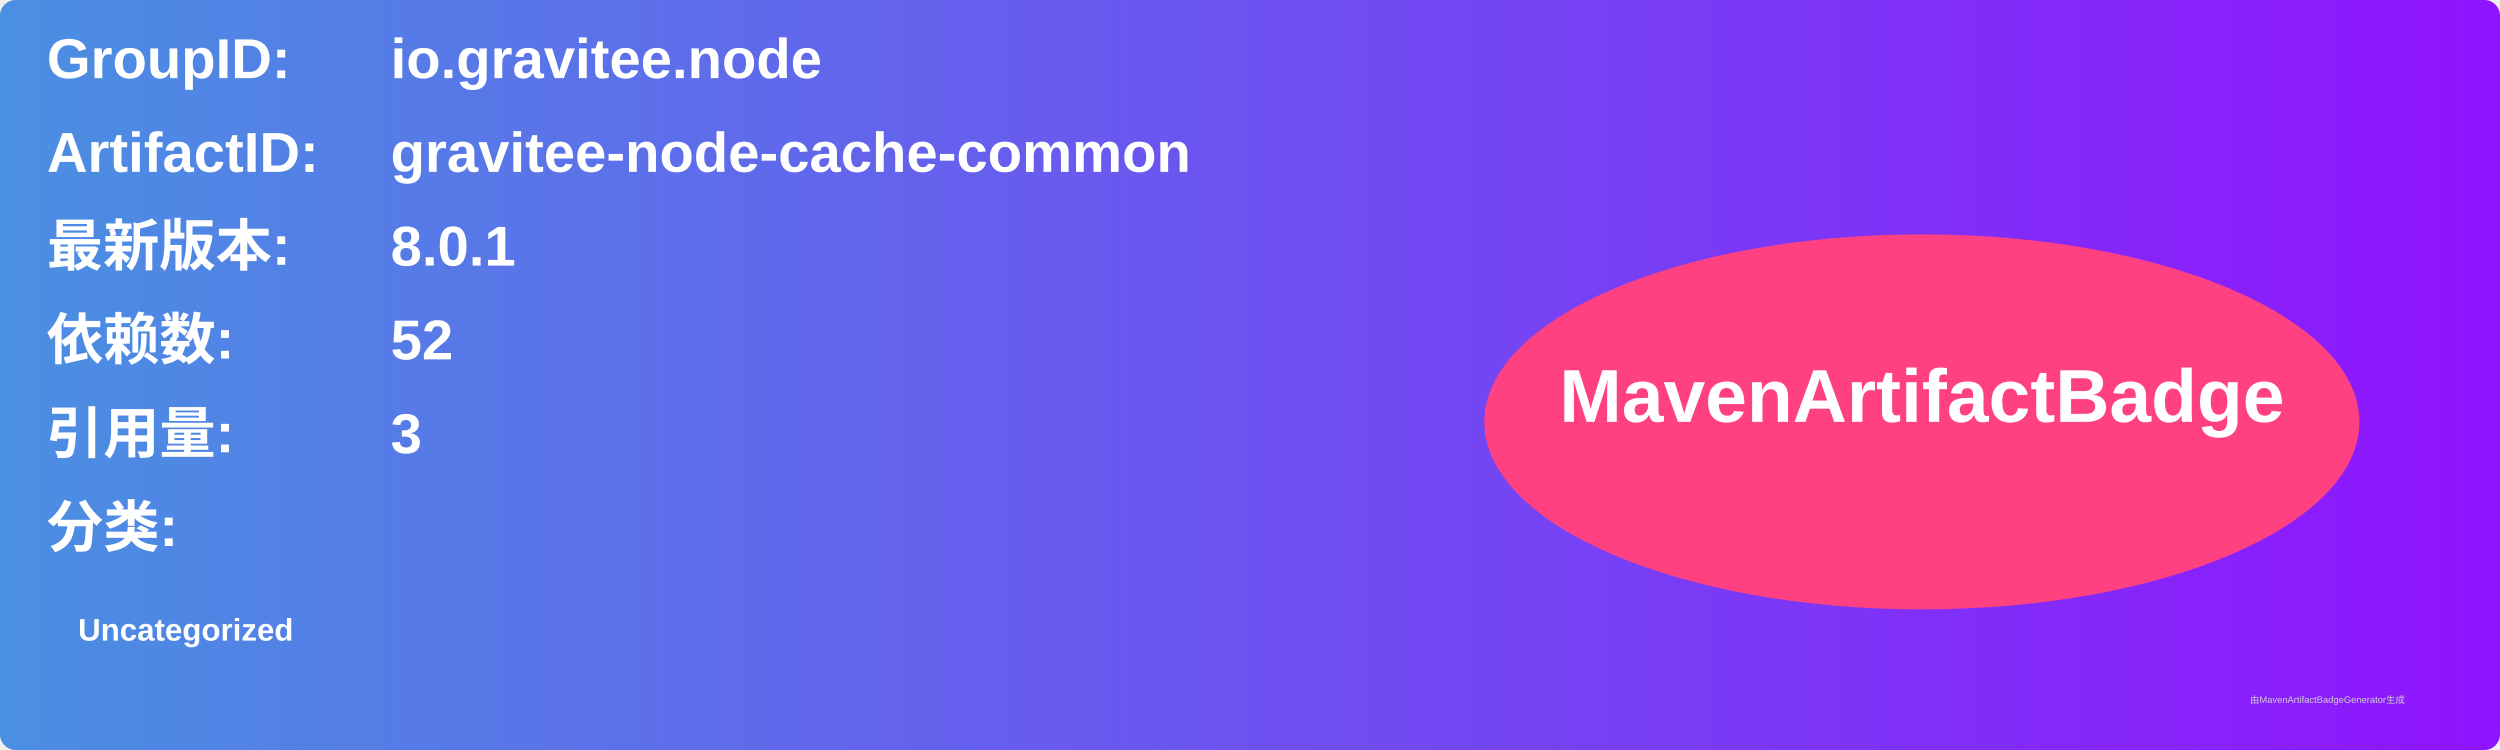
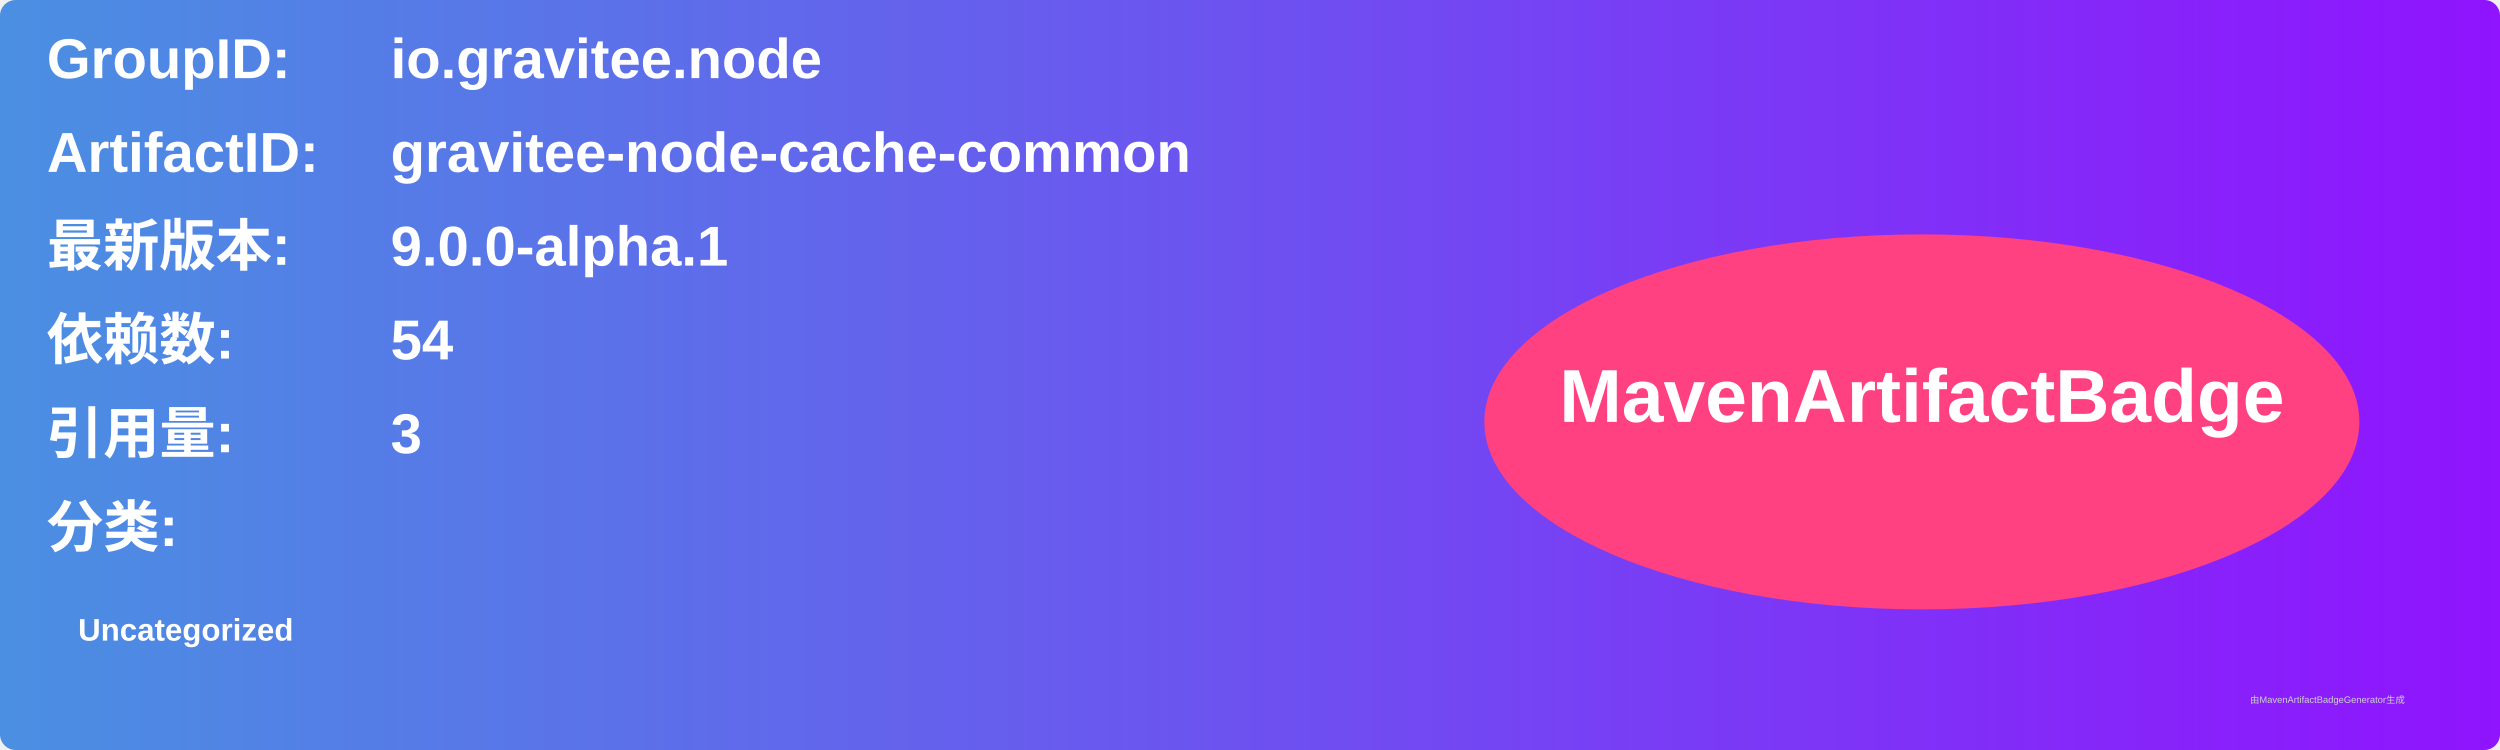
<svg xmlns="http://www.w3.org/2000/svg" width="800" height="240" viewBox="0 0 800 240">
  <linearGradient id="grad" x1="0%" y1="0%" x2="100%" y2="0%">
    <stop offset="0%" stop-color="#4a90e2" />
    <stop offset="100%" stop-color="#9013fe" />
  </linearGradient>
  <rect width="100%" height="100%" rx="5" ry="5" fill="url(#grad)" />
  <g transform="translate(15, 15)">
    <text x="0" y="10" font-family="Arial" font-size="18" fill="white" font-weight="bold" width="260">GroupID:</text>
    <text x="110" y="10" font-family="Arial" font-size="18" fill="white" font-weight="bold" width="460">io.gravitee.node</text>
    <text x="0" y="40" font-family="Arial" font-size="18" fill="white" font-weight="bold" width="260">ArtifactID:</text>
    <text x="110" y="40" font-family="Arial" font-size="18" fill="white" font-weight="bold" width="460">gravitee-node-cache-common</text>
    <text x="0" y="70" font-family="Arial" font-size="18" fill="white" font-weight="bold">最新版本:</text>
    <text x="110" y="70" font-family="Arial" font-size="18" fill="white" font-weight="bold">
-       <tspan font-weight="bold">8.0.1</tspan>
+       <tspan font-weight="bold">9.0.0-alpha.1</tspan>
    </text>
    <text x="0" y="100" font-family="Arial" font-size="18" fill="white" font-weight="bold">依赖数: </text>
    <text x="110" y="100" font-family="Arial" font-size="18" fill="white">
-       <tspan font-weight="bold">52</tspan>
+       <tspan font-weight="bold">54</tspan>
    </text>
    <text x="0" y="130" font-family="Arial" font-size="18" fill="white" font-weight="bold">引用量: </text>
    <text x="110" y="130" font-family="Arial" font-size="18" fill="white">
      <tspan font-weight="bold">3</tspan>
    </text>
    <text x="0" y="160" font-family="Arial" font-size="18" fill="white" font-weight="bold">分类:</text>
    <text x="10" y="190" font-family="Arial" font-size="10" fill="white">
      <tspan font-weight="bold">Uncategorized</tspan>
    </text>
    <ellipse cx="600" cy="120" rx="140" ry="60" fill="#ff4081" />
    <text x="600" y="120" text-anchor="middle" font-family="Arial" font-size="24" fill="white" font-weight="bold">MavenArtifactBadge</text>
  </g>
  <text x="720" y="225" font-family="Arial" font-size="3" fill="#d0d0d0">由MavenArtifactBadgeGenerator生成</text>
</svg>
